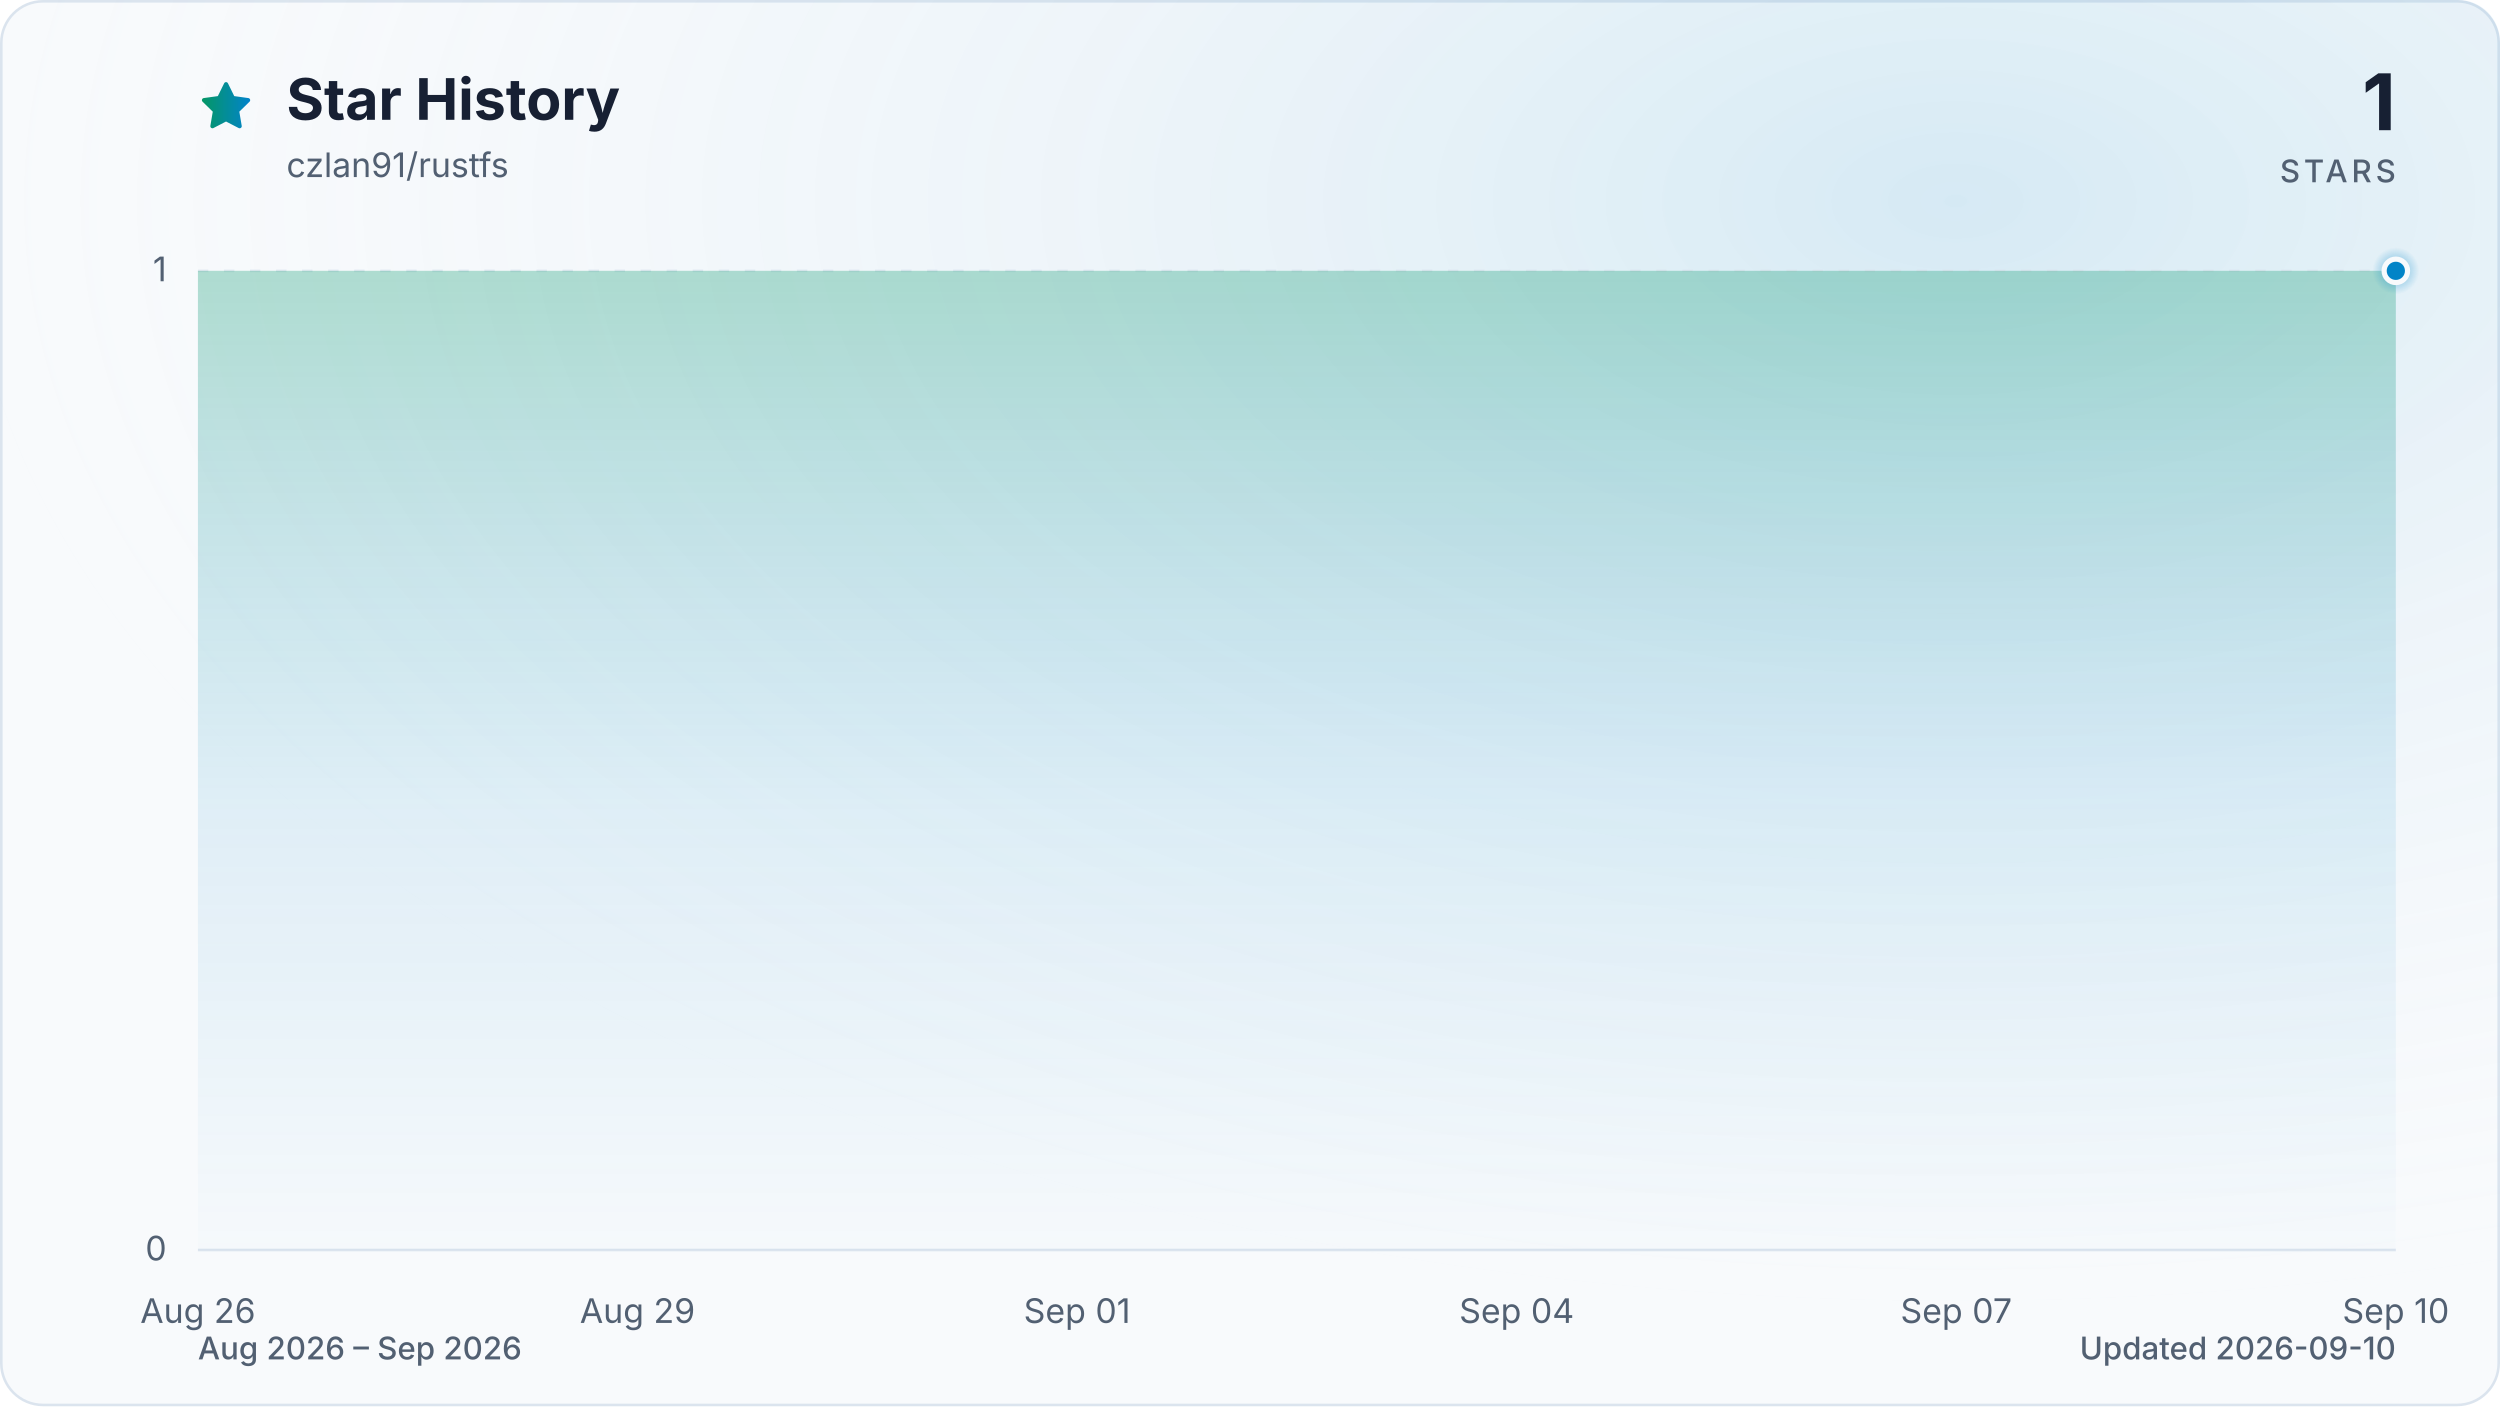
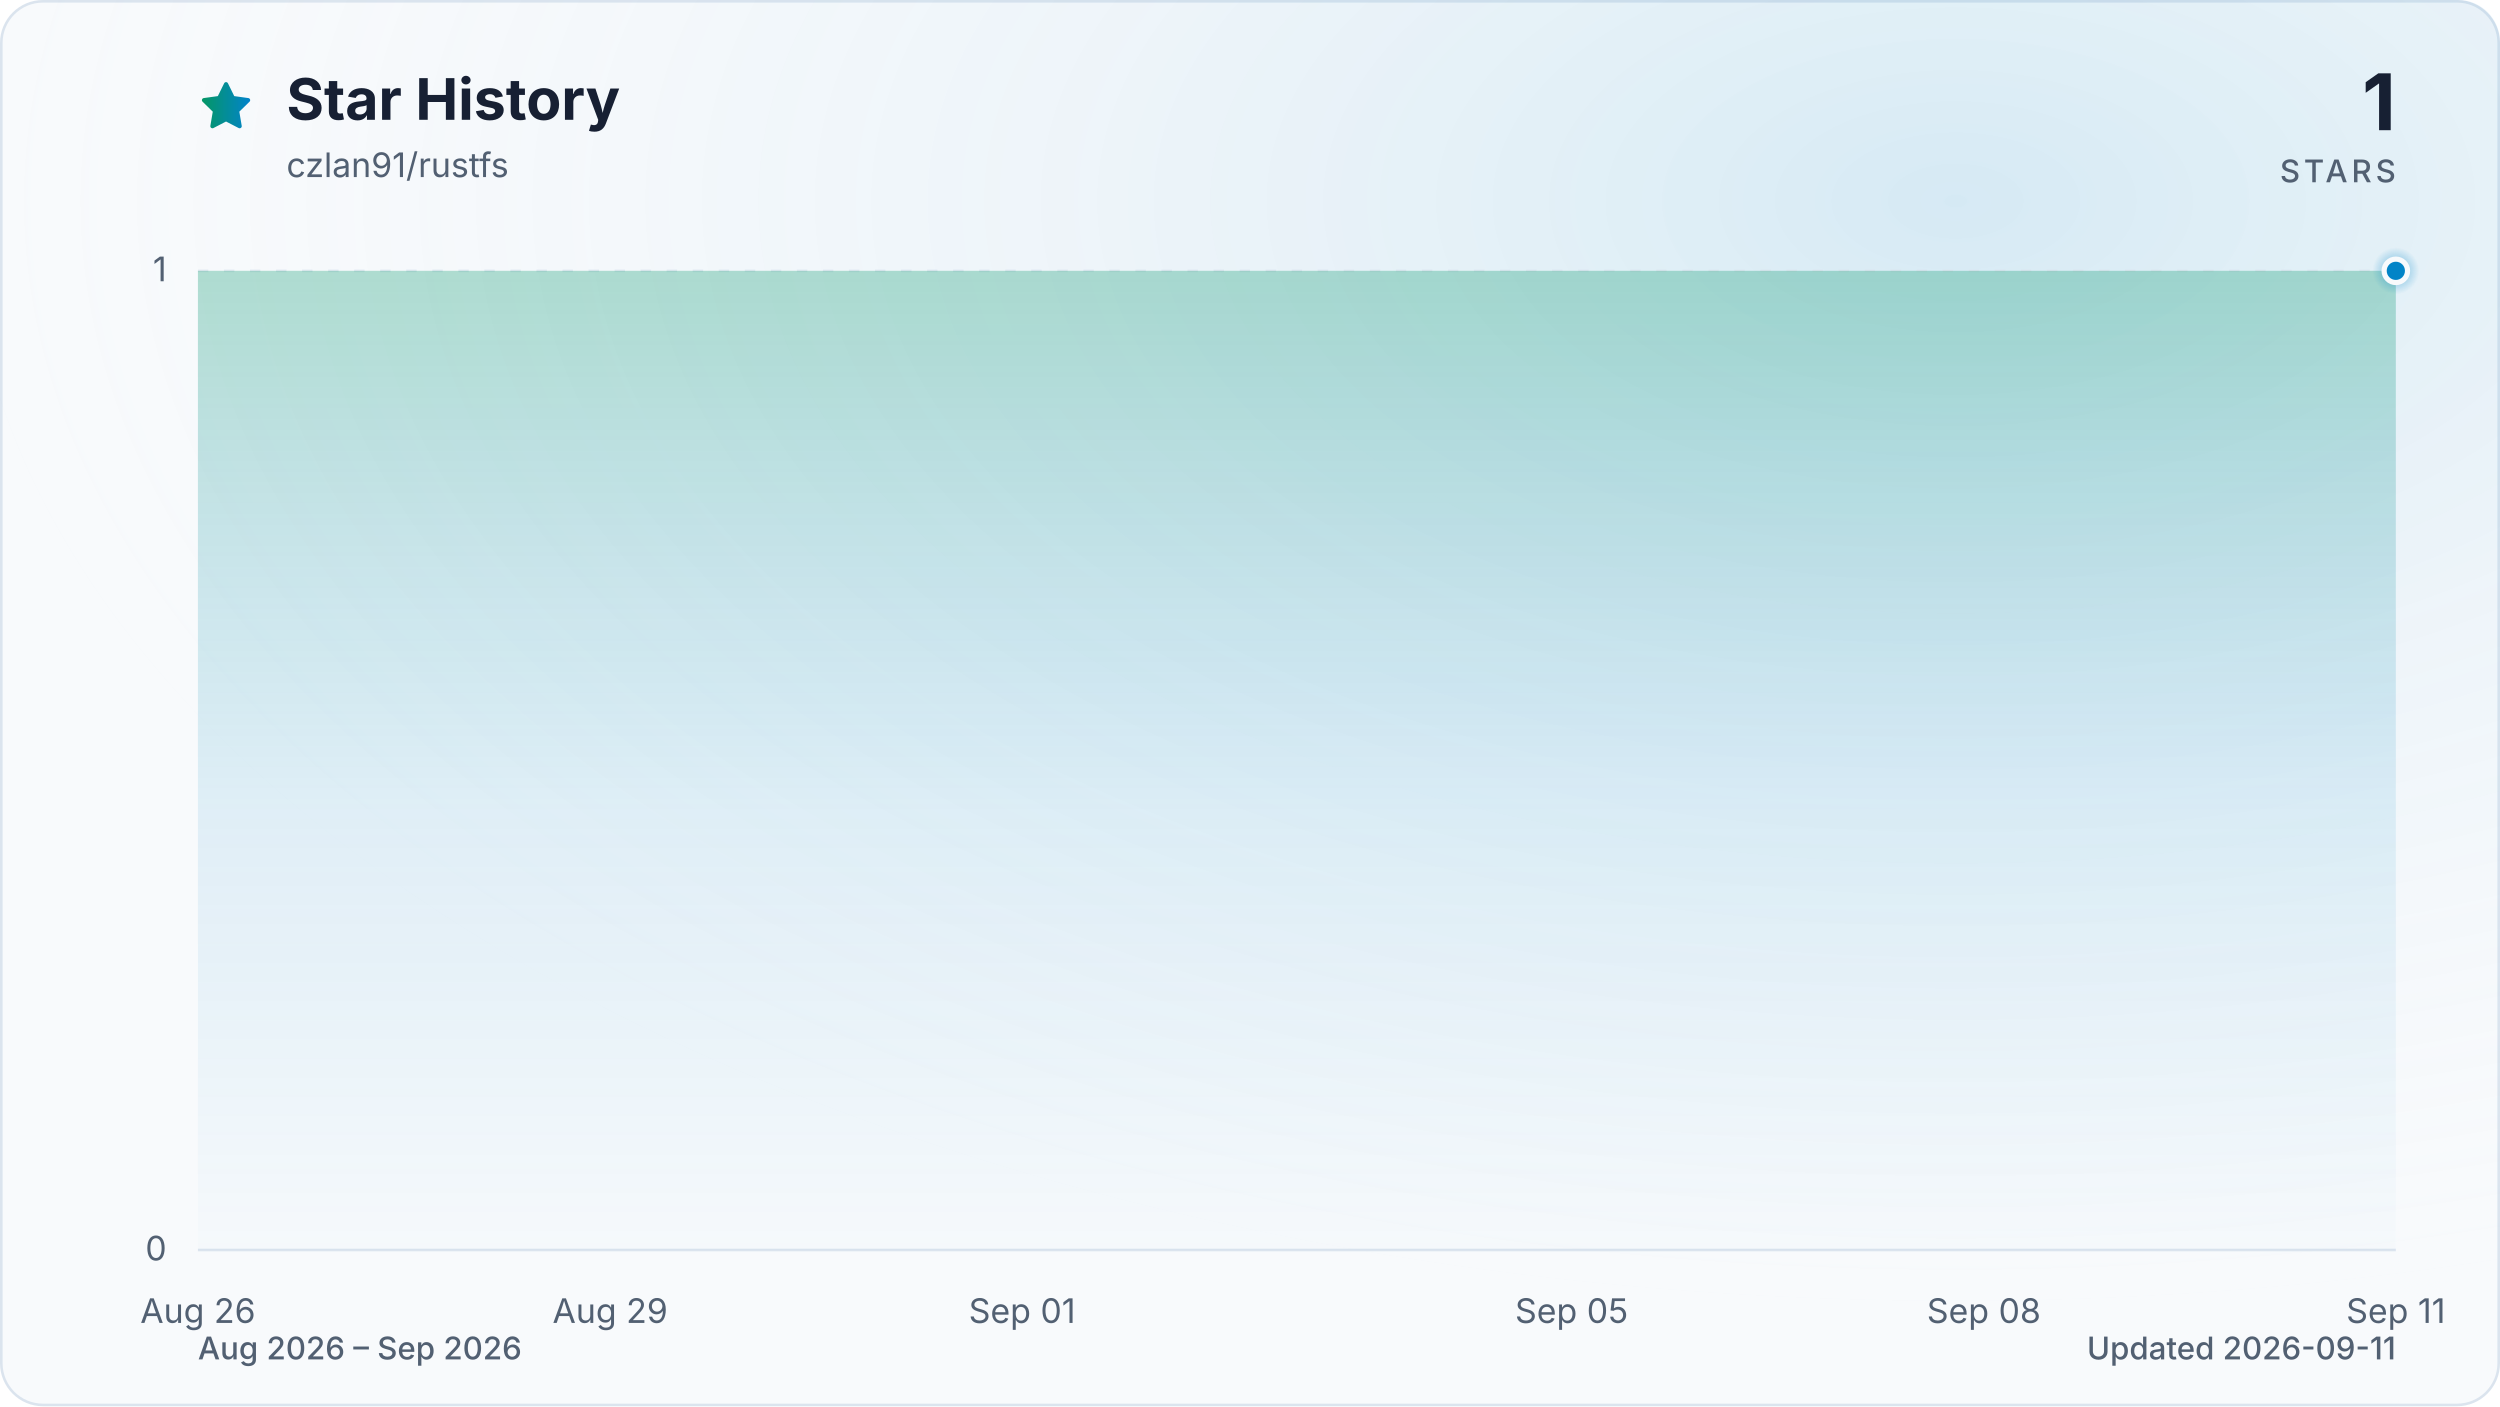
<svg xmlns="http://www.w3.org/2000/svg" viewBox="0 0 960 540" role="img" aria-labelledby="title description" data-style="gradient" data-variant="glow" data-animated="true">
  <defs>
    <linearGradient id="trend" x1="0" y1="0" x2="1" y2="0">
      <stop offset="0%" stop-color="#059669" />
      <stop offset="100%" stop-color="#0284c7" />
    </linearGradient>
    <linearGradient id="area" x1="0" y1="0" x2="0" y2="1">
      <stop offset="0%" stop-color="#059669" stop-opacity="0.30" />
      <stop offset="55%" stop-color="#0284c7" stop-opacity="0.10" />
      <stop offset="100%" stop-color="#0284c7" stop-opacity="0.01" />
    </linearGradient>
    <radialGradient id="marker-halo" cx="50%" cy="50%" r="50%">
      <stop offset="0%" stop-color="#0284c7" stop-opacity="0.55" />
      <stop offset="100%" stop-color="#0284c7" stop-opacity="0" />
    </radialGradient>
    <radialGradient id="surface-glow" cx="78%" cy="14%" r="80%">
      <stop offset="0%" stop-color="#0284c7" stop-opacity="0.14" />
      <stop offset="100%" stop-color="#f8fafc" stop-opacity="0" />
    </radialGradient>
    <filter id="trend-glow" x="-20%" y="-20%" width="140%" height="140%">
      <feGaussianBlur stdDeviation="7" />
    </filter>
  </defs>
  <style>
.trend-enter{transform-box:fill-box;transform-origin:center;animation:trend-enter 520ms cubic-bezier(0.16,1,0.3,1)}
.marker-enter{transform-box:fill-box;transform-origin:center;animation:marker-enter 320ms cubic-bezier(0.16,1,0.3,1) 200ms both}
.marker-pulse{transform-box:fill-box;transform-origin:center;animation:marker-pulse 2.6s ease-out infinite}
@keyframes trend-enter{from{opacity:.35;transform:translateY(10px)}to{opacity:1;transform:translateY(0)}}
@keyframes marker-enter{from{opacity:0;transform:scale(.4)}to{opacity:1;transform:scale(1)}}
@keyframes marker-pulse{0%{opacity:.5;transform:scale(.7)}70%,100%{opacity:0;transform:scale(2.1)}}
@media (prefers-reduced-motion:reduce){.trend-enter,.marker-enter,.marker-pulse{animation:none!important}}
@media (prefers-reduced-motion:reduce){.marker-pulse{opacity:0}}
</style>
  <rect x="0.5" y="0.5" width="959" height="539" fill="#f8fafc" stroke="#dbe4ee" stroke-width="1" rx="16" />
  <rect width="960" height="540" fill="url(#surface-glow)" rx="16" />
  <path d="M12 2.6l2.9 5.9 6.5.9-4.7 4.6 1.1 6.5-5.8-3-5.8 3 1.1-6.5-4.7-4.6 6.5-.9L12 2.6Z" transform="translate(76 30) scale(.9)" fill="url(#trend)" stroke="url(#trend)" stroke-width="1.8" stroke-linejoin="round" aria-hidden="true" />
  <text x="110" y="46" fill="#172033" font-family="ui-sans-serif, system-ui, -apple-system, BlinkMacSystemFont, 'Segoe UI', sans-serif" font-size="22" font-weight="700">Star History</text>
  <text x="110" y="68" fill="#526072" font-family="ui-sans-serif, system-ui, -apple-system, BlinkMacSystemFont, 'Segoe UI', sans-serif" font-size="13">czlan91/rustfs</text>
  <text x="920" y="50" fill="#172033" font-family="ui-sans-serif, system-ui, -apple-system, BlinkMacSystemFont, 'Segoe UI', sans-serif" font-size="30" font-weight="700" text-anchor="end">1</text>
  <text x="920" y="70" fill="#526072" font-family="ui-sans-serif, system-ui, -apple-system, BlinkMacSystemFont, 'Segoe UI', sans-serif" font-size="12" font-weight="500" letter-spacing="1.5" text-anchor="end">STARS</text>
  <line x1="76" y1="480.0" x2="920" y2="480.0" stroke="#dbe4ee" stroke-width="1" stroke-dasharray="0" opacity="1" />
  <text x="64" y="484.0" fill="#526072" font-family="ui-sans-serif, system-ui, -apple-system, BlinkMacSystemFont, 'Segoe UI', sans-serif" font-size="13" text-anchor="end">0</text>
  <line x1="76" y1="104.0" x2="920" y2="104.0" stroke="#dbe4ee" stroke-width="1" stroke-dasharray="4 6" opacity="0.7" />
  <text x="64" y="108.0" fill="#526072" font-family="ui-sans-serif, system-ui, -apple-system, BlinkMacSystemFont, 'Segoe UI', sans-serif" font-size="13" text-anchor="end">1</text>
  <text x="76.0" y="508" fill="#526072" font-family="ui-sans-serif, system-ui, -apple-system, BlinkMacSystemFont, 'Segoe UI', sans-serif" font-size="13" text-anchor="middle">Aug 26</text>
-   <text x="244.8" y="508" fill="#526072" font-family="ui-sans-serif, system-ui, -apple-system, BlinkMacSystemFont, 'Segoe UI', sans-serif" font-size="13" text-anchor="middle">Aug 29</text>
-   <text x="413.6" y="508" fill="#526072" font-family="ui-sans-serif, system-ui, -apple-system, BlinkMacSystemFont, 'Segoe UI', sans-serif" font-size="13" text-anchor="middle">Sep 01</text>
-   <text x="582.4" y="508" fill="#526072" font-family="ui-sans-serif, system-ui, -apple-system, BlinkMacSystemFont, 'Segoe UI', sans-serif" font-size="13" text-anchor="middle">Sep 04</text>
-   <text x="751.2" y="508" fill="#526072" font-family="ui-sans-serif, system-ui, -apple-system, BlinkMacSystemFont, 'Segoe UI', sans-serif" font-size="13" text-anchor="middle">Sep 07</text>
-   <text x="920.0" y="508" fill="#526072" font-family="ui-sans-serif, system-ui, -apple-system, BlinkMacSystemFont, 'Segoe UI', sans-serif" font-size="13" text-anchor="middle">Sep 10</text>
+   <text x="234.3" y="508" fill="#526072" font-family="ui-sans-serif, system-ui, -apple-system, BlinkMacSystemFont, 'Segoe UI', sans-serif" font-size="13" text-anchor="middle">Aug 29</text>
+   <text x="392.5" y="508" fill="#526072" font-family="ui-sans-serif, system-ui, -apple-system, BlinkMacSystemFont, 'Segoe UI', sans-serif" font-size="13" text-anchor="middle">Sep 01</text>
+   <text x="603.5" y="508" fill="#526072" font-family="ui-sans-serif, system-ui, -apple-system, BlinkMacSystemFont, 'Segoe UI', sans-serif" font-size="13" text-anchor="middle">Sep 05</text>
+   <text x="761.8" y="508" fill="#526072" font-family="ui-sans-serif, system-ui, -apple-system, BlinkMacSystemFont, 'Segoe UI', sans-serif" font-size="13" text-anchor="middle">Sep 08</text>
+   <text x="920.0" y="508" fill="#526072" font-family="ui-sans-serif, system-ui, -apple-system, BlinkMacSystemFont, 'Segoe UI', sans-serif" font-size="13" text-anchor="middle">Sep 11</text>
  <g class="trend-enter">
-     <path d="M 76.0 104.0 C 94.8 104.0, 113.5 104.0, 132.3 104.0 C 151.0 104.0, 169.8 104.0, 188.5 104.0 C 207.3 104.0, 226.0 104.0, 244.8 104.0 C 263.6 104.0, 282.3 104.0, 301.1 104.0 C 319.8 104.0, 338.6 104.0, 357.3 104.0 C 376.1 104.0, 394.8 104.0, 413.6 104.0 C 432.4 104.0, 451.1 104.0, 469.9 104.0 C 488.6 104.0, 507.4 104.0, 526.1 104.0 C 544.9 104.0, 563.6 104.0, 582.4 104.0 C 601.2 104.0, 619.9 104.0, 638.7 104.0 C 657.4 104.0, 676.2 104.0, 694.9 104.0 C 713.7 104.0, 732.4 104.0, 751.2 104.0 C 770.0 104.0, 788.7 104.0, 807.5 104.0 C 826.2 104.0, 845.0 104.0, 863.7 104.0 C 882.5 104.0, 901.2 104.0, 920.0 104.0 L 920.0 480.0 L 76.0 480.0 Z" fill="url(#area)" />
-     <path d="M 76.0 104.0 C 94.8 104.0, 113.5 104.0, 132.3 104.0 C 151.0 104.0, 169.8 104.0, 188.5 104.0 C 207.3 104.0, 226.0 104.0, 244.8 104.0 C 263.6 104.0, 282.3 104.0, 301.1 104.0 C 319.8 104.0, 338.6 104.0, 357.3 104.0 C 376.1 104.0, 394.8 104.0, 413.6 104.0 C 432.4 104.0, 451.1 104.0, 469.9 104.0 C 488.6 104.0, 507.4 104.0, 526.1 104.0 C 544.9 104.0, 563.6 104.0, 582.4 104.0 C 601.2 104.0, 619.9 104.0, 638.7 104.0 C 657.4 104.0, 676.2 104.0, 694.9 104.0 C 713.7 104.0, 732.4 104.0, 751.2 104.0 C 770.0 104.0, 788.7 104.0, 807.5 104.0 C 826.2 104.0, 845.0 104.0, 863.7 104.0 C 882.5 104.0, 901.2 104.0, 920.0 104.0" fill="none" stroke="url(#trend)" stroke-width="12" stroke-linecap="round" stroke-linejoin="round" opacity="0.16" filter="url(#trend-glow)" />
-     <path d="M 76.0 104.0 C 94.8 104.0, 113.5 104.0, 132.3 104.0 C 151.0 104.0, 169.8 104.0, 188.5 104.0 C 207.3 104.0, 226.0 104.0, 244.8 104.0 C 263.6 104.0, 282.3 104.0, 301.1 104.0 C 319.8 104.0, 338.6 104.0, 357.3 104.0 C 376.1 104.0, 394.8 104.0, 413.6 104.0 C 432.4 104.0, 451.1 104.0, 469.9 104.0 C 488.6 104.0, 507.4 104.0, 526.1 104.0 C 544.9 104.0, 563.6 104.0, 582.4 104.0 C 601.2 104.0, 619.9 104.0, 638.7 104.0 C 657.4 104.0, 676.2 104.0, 694.9 104.0 C 713.7 104.0, 732.4 104.0, 751.2 104.0 C 770.0 104.0, 788.7 104.0, 807.5 104.0 C 826.2 104.0, 845.0 104.0, 863.7 104.0 C 882.5 104.0, 901.2 104.0, 920.0 104.0" fill="none" stroke="url(#trend)" stroke-width="3" stroke-linecap="round" stroke-linejoin="round" />
+     <path d="M 76.0 104.0 C 93.6 104.0, 111.2 104.0, 128.8 104.0 C 146.3 104.0, 163.9 104.0, 181.5 104.0 C 199.1 104.0, 216.7 104.0, 234.3 104.0 C 251.8 104.0, 269.4 104.0, 287.0 104.0 C 304.6 104.0, 322.2 104.0, 339.8 104.0 C 357.3 104.0, 374.9 104.0, 392.5 104.0 C 410.1 104.0, 427.7 104.0, 445.3 104.0 C 462.8 104.0, 480.4 104.0, 498.0 104.0 C 515.6 104.0, 533.2 104.0, 550.8 104.0 C 568.3 104.0, 585.9 104.0, 603.5 104.0 C 621.1 104.0, 638.7 104.0, 656.3 104.0 C 673.8 104.0, 691.4 104.0, 709.0 104.0 C 726.6 104.0, 744.2 104.0, 761.8 104.0 C 779.3 104.0, 796.9 104.0, 814.5 104.0 C 832.1 104.0, 849.7 104.0, 867.3 104.0 C 884.8 104.0, 902.4 104.0, 920.0 104.0 L 920.0 480.0 L 76.0 480.0 Z" fill="url(#area)" />
+     <path d="M 76.0 104.0 C 93.6 104.0, 111.2 104.0, 128.8 104.0 C 146.3 104.0, 163.9 104.0, 181.5 104.0 C 199.1 104.0, 216.7 104.0, 234.3 104.0 C 251.8 104.0, 269.4 104.0, 287.0 104.0 C 304.6 104.0, 322.2 104.0, 339.8 104.0 C 357.3 104.0, 374.9 104.0, 392.5 104.0 C 410.1 104.0, 427.7 104.0, 445.3 104.0 C 462.8 104.0, 480.4 104.0, 498.0 104.0 C 515.6 104.0, 533.2 104.0, 550.8 104.0 C 568.3 104.0, 585.9 104.0, 603.5 104.0 C 621.1 104.0, 638.7 104.0, 656.3 104.0 C 673.8 104.0, 691.4 104.0, 709.0 104.0 C 726.6 104.0, 744.2 104.0, 761.8 104.0 C 779.3 104.0, 796.9 104.0, 814.5 104.0 C 832.1 104.0, 849.7 104.0, 867.3 104.0 C 884.8 104.0, 902.4 104.0, 920.0 104.0" fill="none" stroke="url(#trend)" stroke-width="12" stroke-linecap="round" stroke-linejoin="round" opacity="0.16" filter="url(#trend-glow)" />
+     <path d="M 76.0 104.0 C 93.6 104.0, 111.2 104.0, 128.8 104.0 C 146.3 104.0, 163.9 104.0, 181.5 104.0 C 199.1 104.0, 216.7 104.0, 234.3 104.0 C 251.8 104.0, 269.4 104.0, 287.0 104.0 C 304.6 104.0, 322.2 104.0, 339.8 104.0 C 357.3 104.0, 374.9 104.0, 392.5 104.0 C 410.1 104.0, 427.7 104.0, 445.3 104.0 C 462.8 104.0, 480.4 104.0, 498.0 104.0 C 515.6 104.0, 533.2 104.0, 550.8 104.0 C 568.3 104.0, 585.9 104.0, 603.5 104.0 C 621.1 104.0, 638.7 104.0, 656.3 104.0 C 673.8 104.0, 691.4 104.0, 709.0 104.0 C 726.6 104.0, 744.2 104.0, 761.8 104.0 C 779.3 104.0, 796.9 104.0, 814.5 104.0 C 832.1 104.0, 849.7 104.0, 867.3 104.0 C 884.8 104.0, 902.4 104.0, 920.0 104.0" fill="none" stroke="url(#trend)" stroke-width="3" stroke-linecap="round" stroke-linejoin="round" />
  </g>
  <g class="marker-enter">
    <circle class="marker-pulse" cx="920.0" cy="104.0" r="9" fill="url(#marker-halo)" />
    <circle cx="920.0" cy="104.0" r="4.5" fill="#0284c7" stroke="#f8fafc" stroke-width="2" />
  </g>
  <text x="76" y="522" fill="#526072" font-family="ui-sans-serif, system-ui, -apple-system, BlinkMacSystemFont, 'Segoe UI', sans-serif" font-size="12" font-weight="500">Aug 2026 – Sep 2026</text>
-   <text x="920" y="522" fill="#526072" font-family="ui-sans-serif, system-ui, -apple-system, BlinkMacSystemFont, 'Segoe UI', sans-serif" font-size="12" font-weight="500" text-anchor="end">Updated 2026-09-10</text>
+   <text x="920" y="522" fill="#526072" font-family="ui-sans-serif, system-ui, -apple-system, BlinkMacSystemFont, 'Segoe UI', sans-serif" font-size="12" font-weight="500" text-anchor="end">Updated 2026-09-11</text>
</svg>
